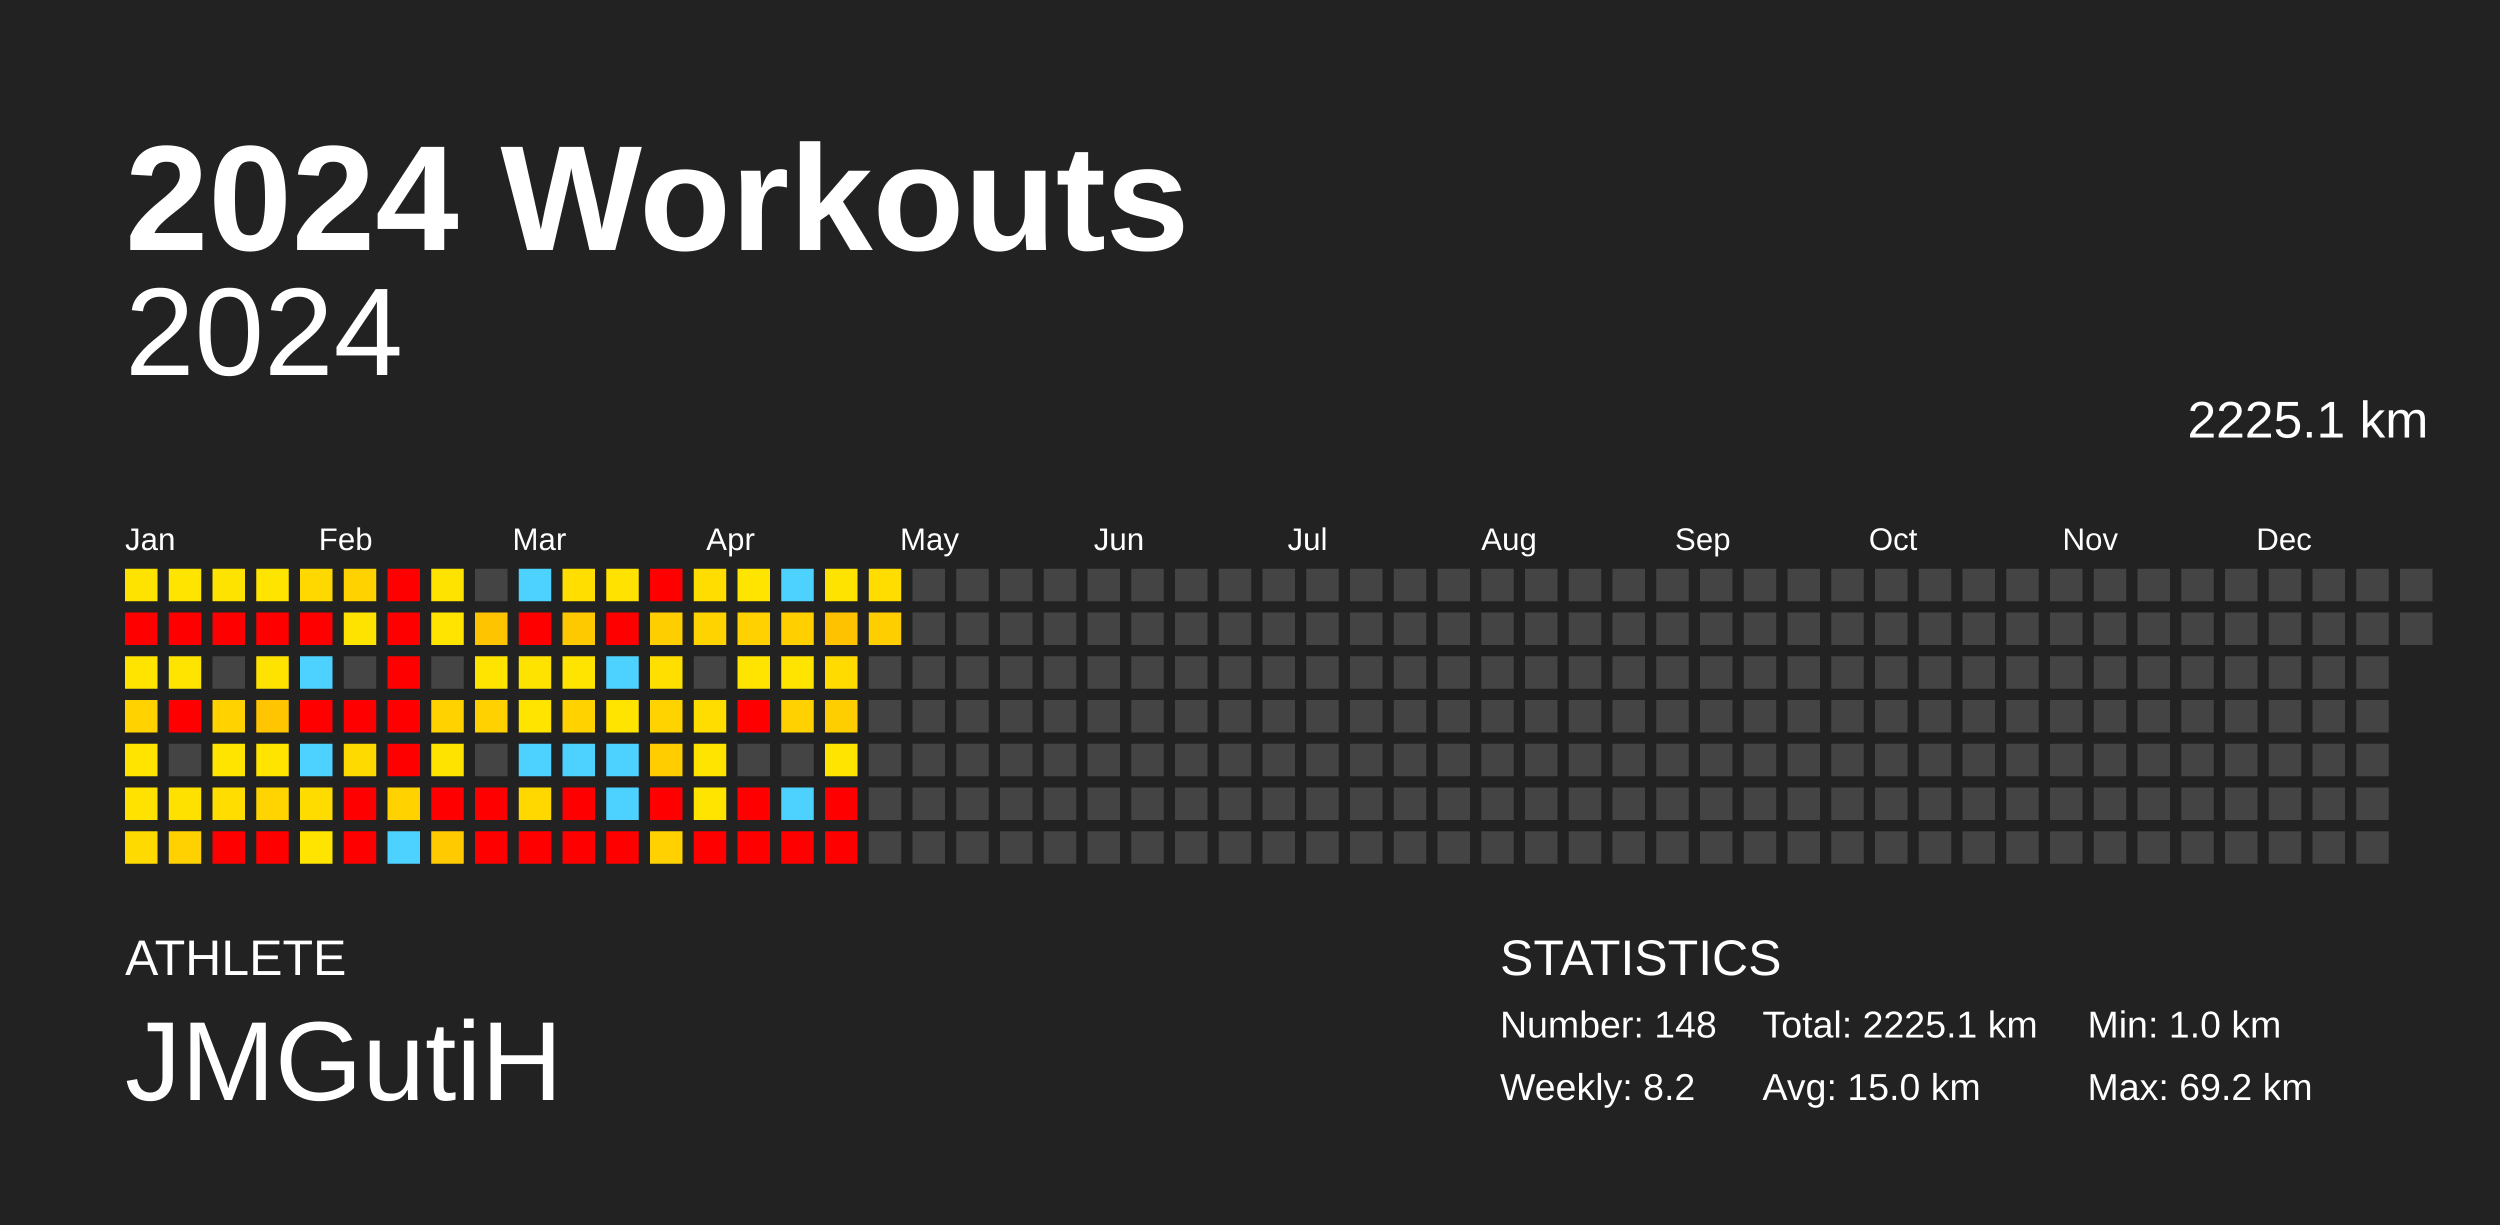
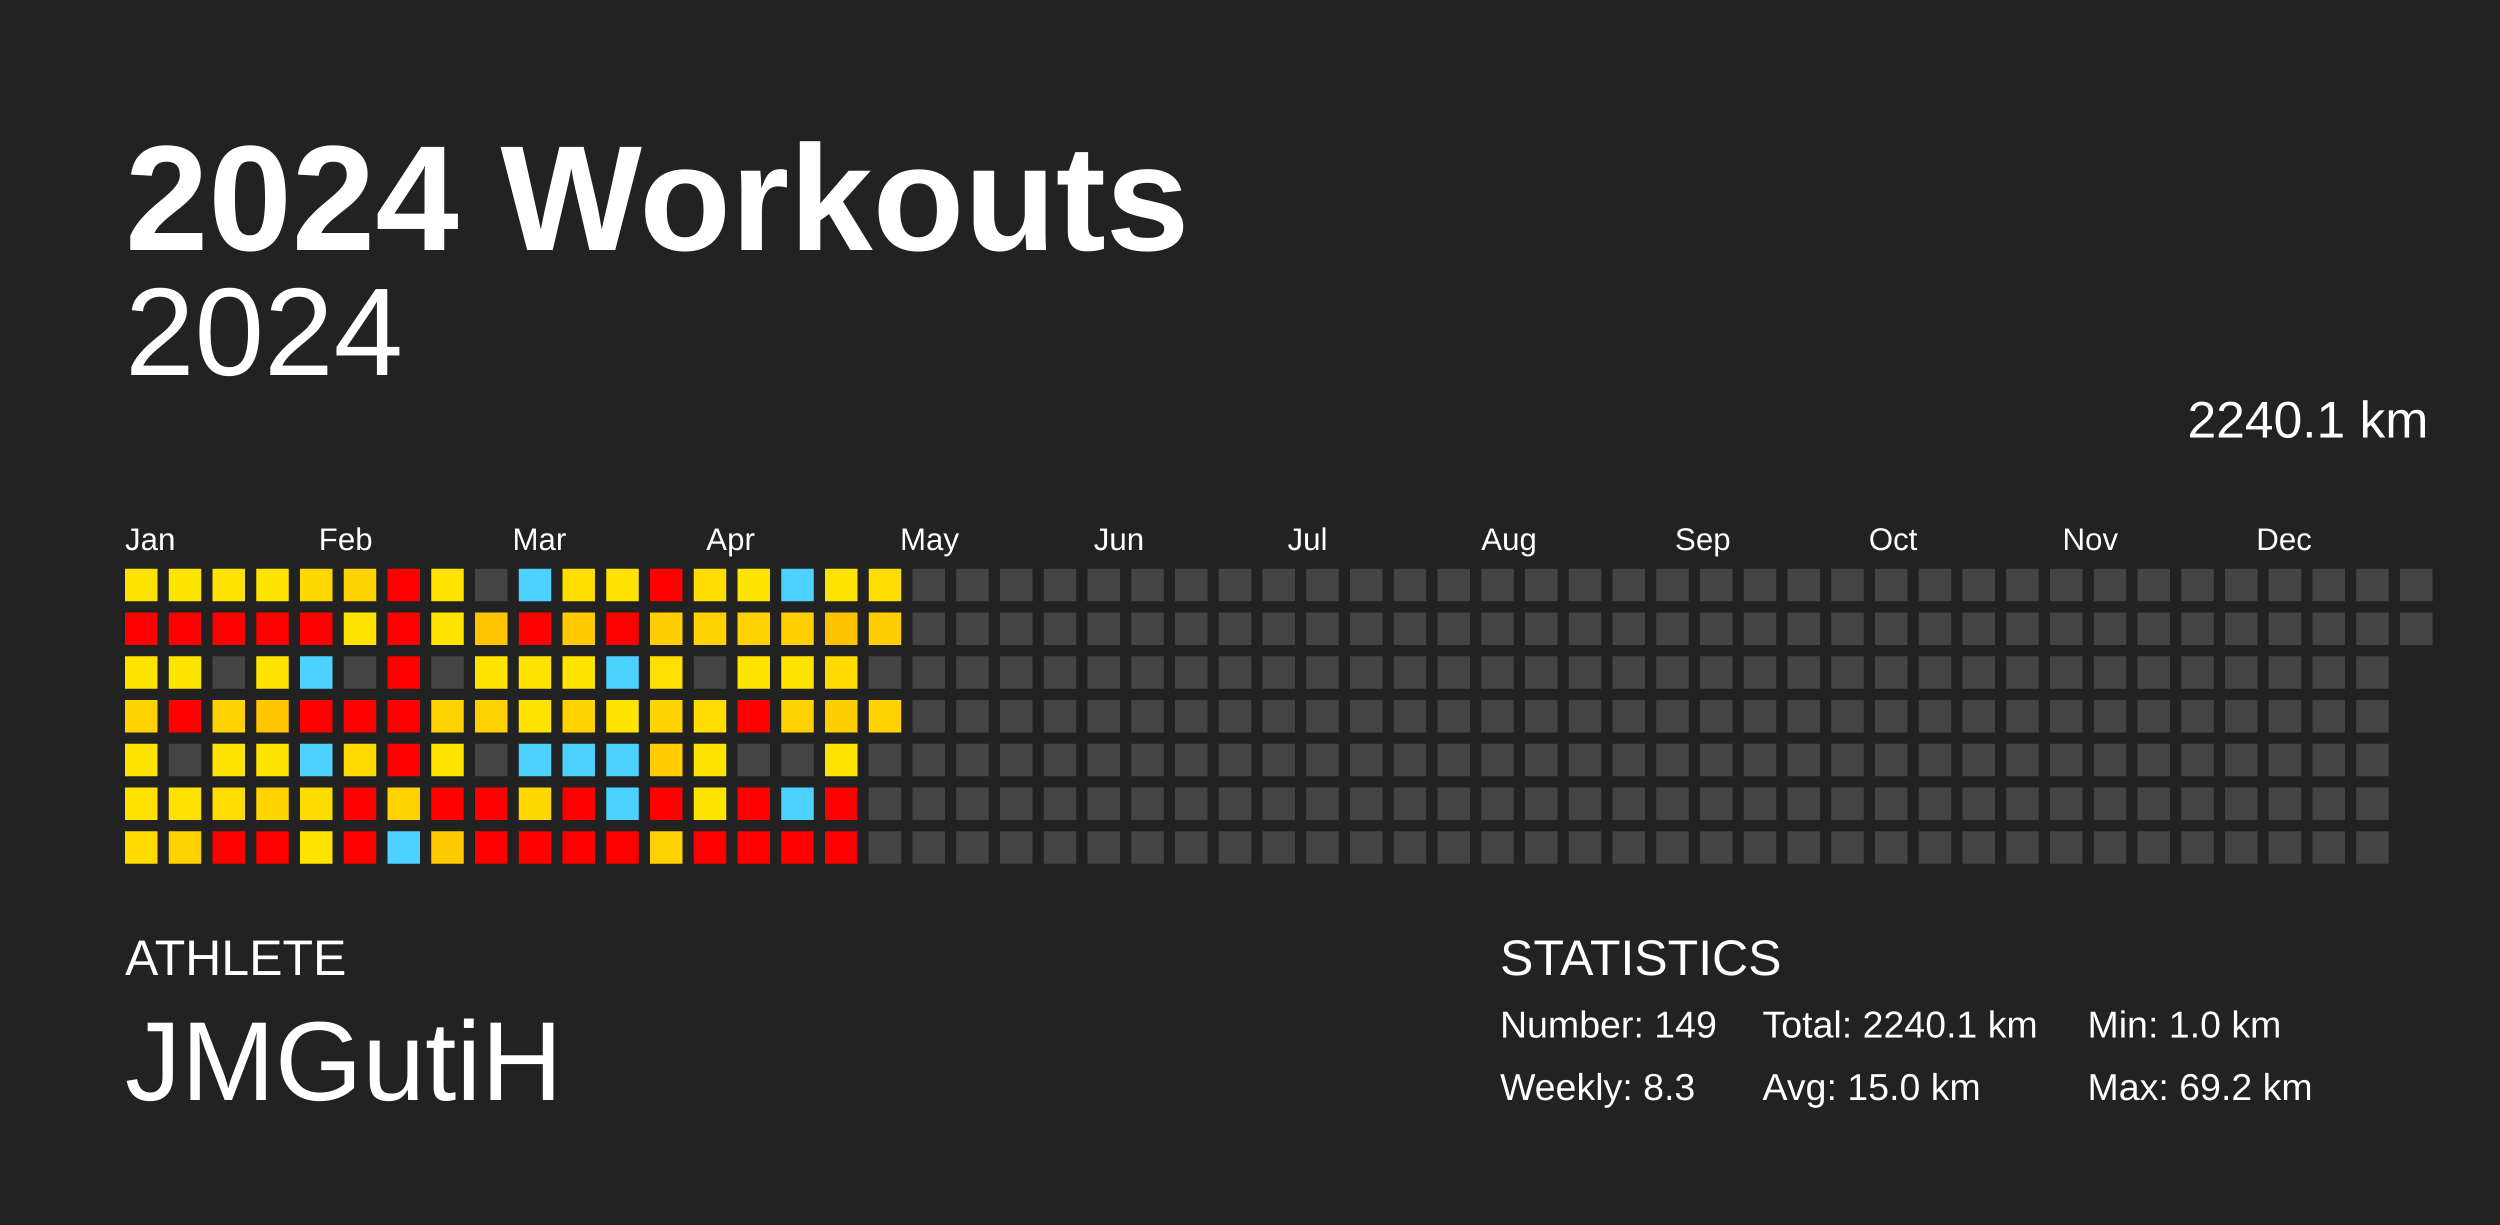
<svg xmlns="http://www.w3.org/2000/svg" baseProfile="full" height="98mm" version="1.1" viewBox="0,0,200,98" width="200mm">
  <defs />
  <rect fill="#222222" height="98" width="200" x="0" y="0" />
  <text fill="#FFFFFF" style="font-size:12px; font-family:Arial; font-weight:bold;" x="10" y="20">2024 Workouts</text>
  <text fill="#FFFFFF" style="font-size:4px; font-family:Arial" x="10" y="78">ATHLETE</text>
  <text fill="#FFFFFF" style="font-size:9px; font-family:Arial" x="10" y="88">JMGutiH</text>
  <text fill="#FFFFFF" style="font-size:4px; font-family:Arial" x="120" y="78">STATISTICS</text>
-   <text fill="#FFFFFF" style="font-size:3px; font-family:Arial" x="120" y="83">Number: 148</text>
-   <text fill="#FFFFFF" style="font-size:3px; font-family:Arial" x="120" y="88">Weekly: 8.2</text>
-   <text fill="#FFFFFF" style="font-size:3px; font-family:Arial" x="141" y="83">Total: 2225.1 km</text>
+   <text fill="#FFFFFF" style="font-size:3px; font-family:Arial" x="120" y="83">Number: 149</text>
+   <text fill="#FFFFFF" style="font-size:3px; font-family:Arial" x="120" y="88">Weekly: 8.3</text>
+   <text fill="#FFFFFF" style="font-size:3px; font-family:Arial" x="141" y="83">Total: 2240.1 km</text>
  <text fill="#FFFFFF" style="font-size:3px; font-family:Arial" x="141" y="88">Avg: 15.0 km</text>
  <text fill="#FFFFFF" style="font-size:3px; font-family:Arial" x="167" y="83">Min: 1.0 km</text>
  <text fill="#FFFFFF" style="font-size:3px; font-family:Arial" x="167" y="88">Max: 69.2 km</text>
  <text alignment-baseline="hanging" fill="#FFFFFF" style="font-size:10.0px; font-family:Arial;" x="10" y="30">2024</text>
-   <text alignment-baseline="hanging" fill="#FFFFFF" style="font-size:4.125px; font-family:Arial;" x="175" y="35">2225.1 km</text>
+   <text alignment-baseline="hanging" fill="#FFFFFF" style="font-size:4.125px; font-family:Arial;" x="175" y="35">2240.1 km</text>
  <text fill="#FFFFFF" style="font-size:2.5px; font-family:Arial" x="10.0" y="44">Jan</text>
  <text fill="#FFFFFF" style="font-size:2.5px; font-family:Arial" x="25.5" y="44">Feb</text>
  <text fill="#FFFFFF" style="font-size:2.5px; font-family:Arial" x="41.0" y="44">Mar</text>
  <text fill="#FFFFFF" style="font-size:2.5px; font-family:Arial" x="56.5" y="44">Apr</text>
  <text fill="#FFFFFF" style="font-size:2.5px; font-family:Arial" x="72.0" y="44">May</text>
  <text fill="#FFFFFF" style="font-size:2.5px; font-family:Arial" x="87.5" y="44">Jun</text>
  <text fill="#FFFFFF" style="font-size:2.5px; font-family:Arial" x="103.0" y="44">Jul</text>
  <text fill="#FFFFFF" style="font-size:2.5px; font-family:Arial" x="118.5" y="44">Aug</text>
  <text fill="#FFFFFF" style="font-size:2.5px; font-family:Arial" x="134.0" y="44">Sep</text>
  <text fill="#FFFFFF" style="font-size:2.5px; font-family:Arial" x="149.5" y="44">Oct</text>
  <text fill="#FFFFFF" style="font-size:2.5px; font-family:Arial" x="165.0" y="44">Nov</text>
  <text fill="#FFFFFF" style="font-size:2.5px; font-family:Arial" x="180.5" y="44">Dec</text>
  <rect fill="#ffe300" height="2.6" width="2.6" x="10.0" y="45.5" />
  <rect fill="red" height="2.6" width="2.6" x="10.0" y="49.0" />
  <rect fill="#ffe400" height="2.6" width="2.6" x="10.0" y="52.5" />
  <rect fill="#ffd200" height="2.6" width="2.6" x="10.0" y="56.0" />
  <rect fill="#ffe400" height="2.6" width="2.6" x="10.0" y="59.5" />
  <rect fill="#ffe200" height="2.6" width="2.6" x="10.0" y="63.0" />
  <rect fill="#ffda00" height="2.6" width="2.6" x="10.0" y="66.5" />
  <rect fill="#ffe400" height="2.6" width="2.6" x="13.5" y="45.5" />
  <rect fill="red" height="2.6" width="2.6" x="13.5" y="49.0" />
  <rect fill="#ffe400" height="2.6" width="2.6" x="13.5" y="52.5" />
  <rect fill="red" height="2.6" width="2.6" x="13.5" y="56.0" />
  <rect fill="#444444" height="2.6" width="2.6" x="13.5" y="59.5" />
  <rect fill="#ffe100" height="2.6" width="2.6" x="13.5" y="63.0" />
  <rect fill="#ffd100" height="2.6" width="2.6" x="13.5" y="66.5" />
  <rect fill="#ffe300" height="2.6" width="2.6" x="17.0" y="45.5" />
  <rect fill="red" height="2.6" width="2.6" x="17.0" y="49.0" />
  <rect fill="#444444" height="2.6" width="2.6" x="17.0" y="52.5" />
  <rect fill="#ffd200" height="2.6" width="2.6" x="17.0" y="56.0" />
  <rect fill="#ffe400" height="2.6" width="2.6" x="17.0" y="59.5" />
  <rect fill="#ffdd00" height="2.6" width="2.6" x="17.0" y="63.0" />
  <rect fill="red" height="2.6" width="2.6" x="17.0" y="66.5" />
  <rect fill="#ffe400" height="2.6" width="2.6" x="20.5" y="45.5" />
  <rect fill="red" height="2.6" width="2.6" x="20.5" y="49.0" />
  <rect fill="#ffe300" height="2.6" width="2.6" x="20.5" y="52.5" />
  <rect fill="#ffc500" height="2.6" width="2.6" x="20.5" y="56.0" />
  <rect fill="#ffe400" height="2.6" width="2.6" x="20.5" y="59.5" />
  <rect fill="#ffd400" height="2.6" width="2.6" x="20.5" y="63.0" />
  <rect fill="red" height="2.6" width="2.6" x="20.5" y="66.5" />
  <rect fill="#ffd800" height="2.6" width="2.6" x="24.0" y="45.5" />
  <rect fill="red" height="2.6" width="2.6" x="24.0" y="49.0" />
  <rect fill="#4dd2ff" height="2.6" width="2.6" x="24.0" y="52.5" />
  <rect fill="red" height="2.6" width="2.6" x="24.0" y="56.0" />
  <rect fill="#4dd2ff" height="2.6" width="2.6" x="24.0" y="59.5" />
  <rect fill="#ffdc00" height="2.6" width="2.6" x="24.0" y="63.0" />
  <rect fill="#ffe400" height="2.6" width="2.6" x="24.0" y="66.5" />
  <rect fill="#ffd200" height="2.6" width="2.6" x="27.5" y="45.5" />
  <rect fill="#ffe300" height="2.6" width="2.6" x="27.5" y="49.0" />
  <rect fill="#444444" height="2.6" width="2.6" x="27.5" y="52.5" />
  <rect fill="red" height="2.6" width="2.6" x="27.5" y="56.0" />
  <rect fill="#ffda00" height="2.6" width="2.6" x="27.5" y="59.5" />
  <rect fill="red" height="2.6" width="2.6" x="27.5" y="63.0" />
  <rect fill="red" height="2.6" width="2.6" x="27.5" y="66.5" />
  <rect fill="red" height="2.6" width="2.6" x="31.0" y="45.5" />
  <rect fill="red" height="2.6" width="2.6" x="31.0" y="49.0" />
  <rect fill="red" height="2.6" width="2.6" x="31.0" y="52.5" />
  <rect fill="red" height="2.6" width="2.6" x="31.0" y="56.0" />
  <rect fill="red" height="2.6" width="2.6" x="31.0" y="59.5" />
  <rect fill="#ffd200" height="2.6" width="2.6" x="31.0" y="63.0" />
  <rect fill="#4dd2ff" height="2.6" width="2.6" x="31.0" y="66.5" />
  <rect fill="#ffe300" height="2.6" width="2.6" x="34.5" y="45.5" />
  <rect fill="#ffe400" height="2.6" width="2.6" x="34.5" y="49.0" />
  <rect fill="#444444" height="2.6" width="2.6" x="34.5" y="52.5" />
  <rect fill="#ffd200" height="2.6" width="2.6" x="34.5" y="56.0" />
  <rect fill="#ffe300" height="2.6" width="2.6" x="34.5" y="59.5" />
  <rect fill="red" height="2.6" width="2.6" x="34.5" y="63.0" />
  <rect fill="#ffca00" height="2.6" width="2.6" x="34.5" y="66.5" />
  <rect fill="#444444" height="2.6" width="2.6" x="38.0" y="45.5" />
  <rect fill="#ffc400" height="2.6" width="2.6" x="38.0" y="49.0" />
  <rect fill="#ffe400" height="2.6" width="2.6" x="38.0" y="52.5" />
  <rect fill="#ffd100" height="2.6" width="2.6" x="38.0" y="56.0" />
  <rect fill="#444444" height="2.6" width="2.6" x="38.0" y="59.5" />
  <rect fill="red" height="2.6" width="2.6" x="38.0" y="63.0" />
  <rect fill="red" height="2.6" width="2.6" x="38.0" y="66.5" />
  <rect fill="#4dd2ff" height="2.6" width="2.6" x="41.5" y="45.5" />
  <rect fill="red" height="2.6" width="2.6" x="41.5" y="49.0" />
  <rect fill="#ffe300" height="2.6" width="2.6" x="41.5" y="52.5" />
  <rect fill="#ffe400" height="2.6" width="2.6" x="41.5" y="56.0" />
  <rect fill="#4dd2ff" height="2.6" width="2.6" x="41.5" y="59.5" />
  <rect fill="#ffd800" height="2.6" width="2.6" x="41.5" y="63.0" />
  <rect fill="red" height="2.6" width="2.6" x="41.5" y="66.5" />
  <rect fill="#ffde00" height="2.6" width="2.6" x="45.0" y="45.5" />
  <rect fill="#ffc900" height="2.6" width="2.6" x="45.0" y="49.0" />
  <rect fill="#ffe400" height="2.6" width="2.6" x="45.0" y="52.5" />
  <rect fill="#ffd200" height="2.6" width="2.6" x="45.0" y="56.0" />
  <rect fill="#4dd2ff" height="2.6" width="2.6" x="45.0" y="59.5" />
  <rect fill="red" height="2.6" width="2.6" x="45.0" y="63.0" />
  <rect fill="red" height="2.6" width="2.6" x="45.0" y="66.5" />
  <rect fill="#ffe200" height="2.6" width="2.6" x="48.5" y="45.5" />
  <rect fill="red" height="2.6" width="2.6" x="48.5" y="49.0" />
  <rect fill="#4dd2ff" height="2.6" width="2.6" x="48.5" y="52.5" />
  <rect fill="#ffe400" height="2.6" width="2.6" x="48.5" y="56.0" />
  <rect fill="#4dd2ff" height="2.6" width="2.6" x="48.5" y="59.5" />
  <rect fill="#4dd2ff" height="2.6" width="2.6" x="48.5" y="63.0" />
  <rect fill="red" height="2.6" width="2.6" x="48.5" y="66.5" />
  <rect fill="red" height="2.6" width="2.6" x="52.0" y="45.5" />
  <rect fill="#ffce00" height="2.6" width="2.6" x="52.0" y="49.0" />
  <rect fill="#ffdf00" height="2.6" width="2.6" x="52.0" y="52.5" />
  <rect fill="#ffd300" height="2.6" width="2.6" x="52.0" y="56.0" />
  <rect fill="#ffcd00" height="2.6" width="2.6" x="52.0" y="59.5" />
  <rect fill="red" height="2.6" width="2.6" x="52.0" y="63.0" />
  <rect fill="#ffd100" height="2.6" width="2.6" x="52.0" y="66.5" />
  <rect fill="#ffdd00" height="2.6" width="2.6" x="55.5" y="45.5" />
  <rect fill="#ffd300" height="2.6" width="2.6" x="55.5" y="49.0" />
  <rect fill="#444444" height="2.6" width="2.6" x="55.5" y="52.5" />
  <rect fill="#ffdd00" height="2.6" width="2.6" x="55.5" y="56.0" />
  <rect fill="#ffe400" height="2.6" width="2.6" x="55.5" y="59.5" />
  <rect fill="#ffe400" height="2.6" width="2.6" x="55.5" y="63.0" />
  <rect fill="red" height="2.6" width="2.6" x="55.5" y="66.5" />
  <rect fill="#ffe400" height="2.6" width="2.6" x="59.0" y="45.5" />
  <rect fill="#ffd100" height="2.6" width="2.6" x="59.0" y="49.0" />
  <rect fill="#ffe400" height="2.6" width="2.6" x="59.0" y="52.5" />
  <rect fill="red" height="2.6" width="2.6" x="59.0" y="56.0" />
  <rect fill="#444444" height="2.6" width="2.6" x="59.0" y="59.5" />
  <rect fill="red" height="2.6" width="2.6" x="59.0" y="63.0" />
  <rect fill="red" height="2.6" width="2.6" x="59.0" y="66.5" />
  <rect fill="#4dd2ff" height="2.6" width="2.6" x="62.5" y="45.5" />
  <rect fill="#ffcf00" height="2.6" width="2.6" x="62.5" y="49.0" />
  <rect fill="#ffe400" height="2.6" width="2.6" x="62.5" y="52.5" />
  <rect fill="#ffd100" height="2.6" width="2.6" x="62.5" y="56.0" />
  <rect fill="#444444" height="2.6" width="2.6" x="62.5" y="59.5" />
  <rect fill="#4dd2ff" height="2.6" width="2.6" x="62.5" y="63.0" />
  <rect fill="red" height="2.6" width="2.6" x="62.5" y="66.5" />
  <rect fill="#ffe300" height="2.6" width="2.6" x="66.0" y="45.5" />
  <rect fill="#ffc200" height="2.6" width="2.6" x="66.0" y="49.0" />
  <rect fill="#ffdb00" height="2.6" width="2.6" x="66.0" y="52.5" />
  <rect fill="#ffce00" height="2.6" width="2.6" x="66.0" y="56.0" />
  <rect fill="#ffe400" height="2.6" width="2.6" x="66.0" y="59.5" />
  <rect fill="red" height="2.6" width="2.6" x="66.0" y="63.0" />
  <rect fill="red" height="2.6" width="2.6" x="66.0" y="66.5" />
  <rect fill="#ffdd00" height="2.6" width="2.6" x="69.5" y="45.5" />
  <rect fill="#ffce00" height="2.6" width="2.6" x="69.5" y="49.0" />
  <rect fill="#444444" height="2.6" width="2.6" x="69.5" y="52.5" />
-   <rect fill="#444444" height="2.6" width="2.6" x="69.5" y="56.0" />
+   <rect fill="#ffd200" height="2.6" width="2.6" x="69.5" y="56.0" />
  <rect fill="#444444" height="2.6" width="2.6" x="69.5" y="59.5" />
  <rect fill="#444444" height="2.6" width="2.6" x="69.5" y="63.0" />
  <rect fill="#444444" height="2.6" width="2.6" x="69.5" y="66.5" />
  <rect fill="#444444" height="2.6" width="2.6" x="73.0" y="45.5" />
  <rect fill="#444444" height="2.6" width="2.6" x="73.0" y="49.0" />
  <rect fill="#444444" height="2.6" width="2.6" x="73.0" y="52.5" />
  <rect fill="#444444" height="2.6" width="2.6" x="73.0" y="56.0" />
  <rect fill="#444444" height="2.6" width="2.6" x="73.0" y="59.5" />
  <rect fill="#444444" height="2.6" width="2.6" x="73.0" y="63.0" />
  <rect fill="#444444" height="2.6" width="2.6" x="73.0" y="66.5" />
  <rect fill="#444444" height="2.6" width="2.6" x="76.5" y="45.5" />
  <rect fill="#444444" height="2.6" width="2.6" x="76.5" y="49.0" />
  <rect fill="#444444" height="2.6" width="2.6" x="76.5" y="52.5" />
  <rect fill="#444444" height="2.6" width="2.6" x="76.5" y="56.0" />
  <rect fill="#444444" height="2.6" width="2.6" x="76.5" y="59.5" />
  <rect fill="#444444" height="2.6" width="2.6" x="76.5" y="63.0" />
  <rect fill="#444444" height="2.6" width="2.6" x="76.5" y="66.5" />
  <rect fill="#444444" height="2.6" width="2.6" x="80.0" y="45.5" />
  <rect fill="#444444" height="2.6" width="2.6" x="80.0" y="49.0" />
  <rect fill="#444444" height="2.6" width="2.6" x="80.0" y="52.5" />
  <rect fill="#444444" height="2.6" width="2.6" x="80.0" y="56.0" />
  <rect fill="#444444" height="2.6" width="2.6" x="80.0" y="59.5" />
  <rect fill="#444444" height="2.6" width="2.6" x="80.0" y="63.0" />
  <rect fill="#444444" height="2.6" width="2.6" x="80.0" y="66.5" />
  <rect fill="#444444" height="2.6" width="2.6" x="83.5" y="45.5" />
  <rect fill="#444444" height="2.6" width="2.6" x="83.5" y="49.0" />
  <rect fill="#444444" height="2.6" width="2.6" x="83.5" y="52.5" />
  <rect fill="#444444" height="2.6" width="2.6" x="83.5" y="56.0" />
  <rect fill="#444444" height="2.6" width="2.6" x="83.5" y="59.5" />
  <rect fill="#444444" height="2.6" width="2.6" x="83.5" y="63.0" />
  <rect fill="#444444" height="2.6" width="2.6" x="83.5" y="66.5" />
  <rect fill="#444444" height="2.6" width="2.6" x="87.0" y="45.5" />
  <rect fill="#444444" height="2.6" width="2.6" x="87.0" y="49.0" />
  <rect fill="#444444" height="2.6" width="2.6" x="87.0" y="52.5" />
  <rect fill="#444444" height="2.6" width="2.6" x="87.0" y="56.0" />
  <rect fill="#444444" height="2.6" width="2.6" x="87.0" y="59.5" />
  <rect fill="#444444" height="2.6" width="2.6" x="87.0" y="63.0" />
  <rect fill="#444444" height="2.6" width="2.6" x="87.0" y="66.5" />
  <rect fill="#444444" height="2.6" width="2.6" x="90.5" y="45.5" />
  <rect fill="#444444" height="2.6" width="2.6" x="90.5" y="49.0" />
  <rect fill="#444444" height="2.6" width="2.6" x="90.5" y="52.5" />
  <rect fill="#444444" height="2.6" width="2.6" x="90.5" y="56.0" />
  <rect fill="#444444" height="2.6" width="2.6" x="90.5" y="59.5" />
  <rect fill="#444444" height="2.6" width="2.6" x="90.5" y="63.0" />
  <rect fill="#444444" height="2.6" width="2.6" x="90.5" y="66.5" />
  <rect fill="#444444" height="2.6" width="2.6" x="94.0" y="45.5" />
  <rect fill="#444444" height="2.6" width="2.6" x="94.0" y="49.0" />
  <rect fill="#444444" height="2.6" width="2.6" x="94.0" y="52.5" />
  <rect fill="#444444" height="2.6" width="2.6" x="94.0" y="56.0" />
  <rect fill="#444444" height="2.6" width="2.6" x="94.0" y="59.5" />
  <rect fill="#444444" height="2.6" width="2.6" x="94.0" y="63.0" />
  <rect fill="#444444" height="2.6" width="2.6" x="94.0" y="66.5" />
  <rect fill="#444444" height="2.6" width="2.6" x="97.5" y="45.5" />
  <rect fill="#444444" height="2.6" width="2.6" x="97.5" y="49.0" />
  <rect fill="#444444" height="2.6" width="2.6" x="97.5" y="52.5" />
  <rect fill="#444444" height="2.6" width="2.6" x="97.5" y="56.0" />
  <rect fill="#444444" height="2.6" width="2.6" x="97.5" y="59.5" />
  <rect fill="#444444" height="2.6" width="2.6" x="97.5" y="63.0" />
  <rect fill="#444444" height="2.6" width="2.6" x="97.5" y="66.5" />
  <rect fill="#444444" height="2.6" width="2.6" x="101.0" y="45.5" />
  <rect fill="#444444" height="2.6" width="2.6" x="101.0" y="49.0" />
  <rect fill="#444444" height="2.6" width="2.6" x="101.0" y="52.5" />
  <rect fill="#444444" height="2.6" width="2.6" x="101.0" y="56.0" />
  <rect fill="#444444" height="2.6" width="2.6" x="101.0" y="59.5" />
  <rect fill="#444444" height="2.6" width="2.6" x="101.0" y="63.0" />
  <rect fill="#444444" height="2.6" width="2.6" x="101.0" y="66.5" />
  <rect fill="#444444" height="2.6" width="2.6" x="104.5" y="45.5" />
  <rect fill="#444444" height="2.6" width="2.6" x="104.5" y="49.0" />
  <rect fill="#444444" height="2.6" width="2.6" x="104.5" y="52.5" />
  <rect fill="#444444" height="2.6" width="2.6" x="104.5" y="56.0" />
  <rect fill="#444444" height="2.6" width="2.6" x="104.5" y="59.5" />
  <rect fill="#444444" height="2.6" width="2.6" x="104.5" y="63.0" />
  <rect fill="#444444" height="2.6" width="2.6" x="104.5" y="66.5" />
  <rect fill="#444444" height="2.6" width="2.6" x="108.0" y="45.5" />
  <rect fill="#444444" height="2.6" width="2.6" x="108.0" y="49.0" />
  <rect fill="#444444" height="2.6" width="2.6" x="108.0" y="52.5" />
  <rect fill="#444444" height="2.6" width="2.6" x="108.0" y="56.0" />
  <rect fill="#444444" height="2.6" width="2.6" x="108.0" y="59.5" />
  <rect fill="#444444" height="2.6" width="2.6" x="108.0" y="63.0" />
  <rect fill="#444444" height="2.6" width="2.6" x="108.0" y="66.5" />
  <rect fill="#444444" height="2.6" width="2.6" x="111.5" y="45.5" />
  <rect fill="#444444" height="2.6" width="2.6" x="111.5" y="49.0" />
  <rect fill="#444444" height="2.6" width="2.6" x="111.5" y="52.5" />
  <rect fill="#444444" height="2.6" width="2.6" x="111.5" y="56.0" />
  <rect fill="#444444" height="2.6" width="2.6" x="111.5" y="59.5" />
  <rect fill="#444444" height="2.6" width="2.6" x="111.5" y="63.0" />
  <rect fill="#444444" height="2.6" width="2.6" x="111.5" y="66.5" />
  <rect fill="#444444" height="2.6" width="2.6" x="115.0" y="45.5" />
  <rect fill="#444444" height="2.6" width="2.6" x="115.0" y="49.0" />
  <rect fill="#444444" height="2.6" width="2.6" x="115.0" y="52.5" />
  <rect fill="#444444" height="2.6" width="2.6" x="115.0" y="56.0" />
  <rect fill="#444444" height="2.6" width="2.6" x="115.0" y="59.5" />
  <rect fill="#444444" height="2.6" width="2.6" x="115.0" y="63.0" />
  <rect fill="#444444" height="2.6" width="2.6" x="115.0" y="66.5" />
  <rect fill="#444444" height="2.6" width="2.6" x="118.5" y="45.5" />
  <rect fill="#444444" height="2.6" width="2.6" x="118.5" y="49.0" />
  <rect fill="#444444" height="2.6" width="2.6" x="118.5" y="52.5" />
  <rect fill="#444444" height="2.6" width="2.6" x="118.5" y="56.0" />
  <rect fill="#444444" height="2.6" width="2.6" x="118.5" y="59.5" />
  <rect fill="#444444" height="2.6" width="2.6" x="118.5" y="63.0" />
  <rect fill="#444444" height="2.6" width="2.6" x="118.5" y="66.5" />
  <rect fill="#444444" height="2.6" width="2.6" x="122.0" y="45.5" />
  <rect fill="#444444" height="2.6" width="2.6" x="122.0" y="49.0" />
  <rect fill="#444444" height="2.6" width="2.6" x="122.0" y="52.5" />
  <rect fill="#444444" height="2.6" width="2.6" x="122.0" y="56.0" />
  <rect fill="#444444" height="2.6" width="2.6" x="122.0" y="59.5" />
  <rect fill="#444444" height="2.6" width="2.6" x="122.0" y="63.0" />
  <rect fill="#444444" height="2.6" width="2.6" x="122.0" y="66.5" />
  <rect fill="#444444" height="2.6" width="2.6" x="125.5" y="45.5" />
  <rect fill="#444444" height="2.6" width="2.6" x="125.5" y="49.0" />
  <rect fill="#444444" height="2.6" width="2.6" x="125.5" y="52.5" />
  <rect fill="#444444" height="2.6" width="2.6" x="125.5" y="56.0" />
  <rect fill="#444444" height="2.6" width="2.6" x="125.5" y="59.5" />
  <rect fill="#444444" height="2.6" width="2.6" x="125.5" y="63.0" />
  <rect fill="#444444" height="2.6" width="2.6" x="125.5" y="66.5" />
  <rect fill="#444444" height="2.6" width="2.6" x="129.0" y="45.5" />
  <rect fill="#444444" height="2.6" width="2.6" x="129.0" y="49.0" />
  <rect fill="#444444" height="2.6" width="2.6" x="129.0" y="52.5" />
  <rect fill="#444444" height="2.6" width="2.6" x="129.0" y="56.0" />
  <rect fill="#444444" height="2.6" width="2.6" x="129.0" y="59.5" />
  <rect fill="#444444" height="2.6" width="2.6" x="129.0" y="63.0" />
  <rect fill="#444444" height="2.6" width="2.6" x="129.0" y="66.5" />
  <rect fill="#444444" height="2.6" width="2.6" x="132.5" y="45.5" />
  <rect fill="#444444" height="2.6" width="2.6" x="132.5" y="49.0" />
  <rect fill="#444444" height="2.6" width="2.6" x="132.5" y="52.5" />
  <rect fill="#444444" height="2.6" width="2.6" x="132.5" y="56.0" />
  <rect fill="#444444" height="2.6" width="2.6" x="132.5" y="59.5" />
  <rect fill="#444444" height="2.6" width="2.6" x="132.5" y="63.0" />
  <rect fill="#444444" height="2.6" width="2.6" x="132.5" y="66.5" />
  <rect fill="#444444" height="2.6" width="2.6" x="136.0" y="45.5" />
  <rect fill="#444444" height="2.6" width="2.6" x="136.0" y="49.0" />
  <rect fill="#444444" height="2.6" width="2.6" x="136.0" y="52.5" />
  <rect fill="#444444" height="2.6" width="2.6" x="136.0" y="56.0" />
  <rect fill="#444444" height="2.6" width="2.6" x="136.0" y="59.5" />
  <rect fill="#444444" height="2.6" width="2.6" x="136.0" y="63.0" />
  <rect fill="#444444" height="2.6" width="2.6" x="136.0" y="66.5" />
  <rect fill="#444444" height="2.6" width="2.6" x="139.5" y="45.5" />
  <rect fill="#444444" height="2.6" width="2.6" x="139.5" y="49.0" />
  <rect fill="#444444" height="2.6" width="2.6" x="139.5" y="52.5" />
  <rect fill="#444444" height="2.6" width="2.6" x="139.5" y="56.0" />
  <rect fill="#444444" height="2.6" width="2.6" x="139.5" y="59.5" />
  <rect fill="#444444" height="2.6" width="2.6" x="139.5" y="63.0" />
  <rect fill="#444444" height="2.6" width="2.6" x="139.5" y="66.5" />
  <rect fill="#444444" height="2.6" width="2.6" x="143.0" y="45.5" />
  <rect fill="#444444" height="2.6" width="2.6" x="143.0" y="49.0" />
  <rect fill="#444444" height="2.6" width="2.6" x="143.0" y="52.5" />
  <rect fill="#444444" height="2.6" width="2.6" x="143.0" y="56.0" />
  <rect fill="#444444" height="2.6" width="2.6" x="143.0" y="59.5" />
  <rect fill="#444444" height="2.6" width="2.6" x="143.0" y="63.0" />
  <rect fill="#444444" height="2.6" width="2.6" x="143.0" y="66.5" />
  <rect fill="#444444" height="2.6" width="2.6" x="146.5" y="45.5" />
  <rect fill="#444444" height="2.6" width="2.6" x="146.5" y="49.0" />
  <rect fill="#444444" height="2.6" width="2.6" x="146.5" y="52.5" />
  <rect fill="#444444" height="2.6" width="2.6" x="146.5" y="56.0" />
  <rect fill="#444444" height="2.6" width="2.6" x="146.5" y="59.5" />
  <rect fill="#444444" height="2.6" width="2.6" x="146.5" y="63.0" />
  <rect fill="#444444" height="2.6" width="2.6" x="146.5" y="66.5" />
  <rect fill="#444444" height="2.6" width="2.6" x="150.0" y="45.5" />
  <rect fill="#444444" height="2.6" width="2.6" x="150.0" y="49.0" />
  <rect fill="#444444" height="2.6" width="2.6" x="150.0" y="52.5" />
  <rect fill="#444444" height="2.6" width="2.6" x="150.0" y="56.0" />
  <rect fill="#444444" height="2.6" width="2.6" x="150.0" y="59.5" />
  <rect fill="#444444" height="2.6" width="2.6" x="150.0" y="63.0" />
  <rect fill="#444444" height="2.6" width="2.6" x="150.0" y="66.5" />
  <rect fill="#444444" height="2.6" width="2.6" x="153.5" y="45.5" />
  <rect fill="#444444" height="2.6" width="2.6" x="153.5" y="49.0" />
  <rect fill="#444444" height="2.6" width="2.6" x="153.5" y="52.5" />
  <rect fill="#444444" height="2.6" width="2.6" x="153.5" y="56.0" />
  <rect fill="#444444" height="2.6" width="2.6" x="153.5" y="59.5" />
  <rect fill="#444444" height="2.6" width="2.6" x="153.5" y="63.0" />
  <rect fill="#444444" height="2.6" width="2.6" x="153.5" y="66.5" />
  <rect fill="#444444" height="2.6" width="2.6" x="157.0" y="45.5" />
  <rect fill="#444444" height="2.6" width="2.6" x="157.0" y="49.0" />
  <rect fill="#444444" height="2.6" width="2.6" x="157.0" y="52.5" />
  <rect fill="#444444" height="2.6" width="2.6" x="157.0" y="56.0" />
  <rect fill="#444444" height="2.6" width="2.6" x="157.0" y="59.5" />
  <rect fill="#444444" height="2.6" width="2.6" x="157.0" y="63.0" />
  <rect fill="#444444" height="2.6" width="2.6" x="157.0" y="66.5" />
  <rect fill="#444444" height="2.6" width="2.6" x="160.5" y="45.5" />
  <rect fill="#444444" height="2.6" width="2.6" x="160.5" y="49.0" />
  <rect fill="#444444" height="2.6" width="2.6" x="160.5" y="52.5" />
  <rect fill="#444444" height="2.6" width="2.6" x="160.5" y="56.0" />
  <rect fill="#444444" height="2.6" width="2.6" x="160.5" y="59.5" />
  <rect fill="#444444" height="2.6" width="2.6" x="160.5" y="63.0" />
  <rect fill="#444444" height="2.6" width="2.6" x="160.5" y="66.5" />
  <rect fill="#444444" height="2.6" width="2.6" x="164.0" y="45.5" />
  <rect fill="#444444" height="2.6" width="2.6" x="164.0" y="49.0" />
  <rect fill="#444444" height="2.6" width="2.6" x="164.0" y="52.5" />
  <rect fill="#444444" height="2.6" width="2.6" x="164.0" y="56.0" />
  <rect fill="#444444" height="2.6" width="2.6" x="164.0" y="59.5" />
  <rect fill="#444444" height="2.6" width="2.6" x="164.0" y="63.0" />
  <rect fill="#444444" height="2.6" width="2.6" x="164.0" y="66.5" />
  <rect fill="#444444" height="2.6" width="2.6" x="167.5" y="45.5" />
  <rect fill="#444444" height="2.6" width="2.6" x="167.5" y="49.0" />
  <rect fill="#444444" height="2.6" width="2.6" x="167.5" y="52.5" />
  <rect fill="#444444" height="2.6" width="2.6" x="167.5" y="56.0" />
  <rect fill="#444444" height="2.6" width="2.6" x="167.5" y="59.5" />
  <rect fill="#444444" height="2.6" width="2.6" x="167.5" y="63.0" />
  <rect fill="#444444" height="2.6" width="2.6" x="167.5" y="66.5" />
  <rect fill="#444444" height="2.6" width="2.6" x="171.0" y="45.5" />
  <rect fill="#444444" height="2.6" width="2.6" x="171.0" y="49.0" />
  <rect fill="#444444" height="2.6" width="2.6" x="171.0" y="52.5" />
  <rect fill="#444444" height="2.6" width="2.6" x="171.0" y="56.0" />
  <rect fill="#444444" height="2.6" width="2.6" x="171.0" y="59.5" />
  <rect fill="#444444" height="2.6" width="2.6" x="171.0" y="63.0" />
  <rect fill="#444444" height="2.6" width="2.6" x="171.0" y="66.5" />
  <rect fill="#444444" height="2.6" width="2.6" x="174.5" y="45.5" />
  <rect fill="#444444" height="2.6" width="2.6" x="174.5" y="49.0" />
  <rect fill="#444444" height="2.6" width="2.6" x="174.5" y="52.5" />
  <rect fill="#444444" height="2.6" width="2.6" x="174.5" y="56.0" />
  <rect fill="#444444" height="2.6" width="2.6" x="174.5" y="59.5" />
  <rect fill="#444444" height="2.6" width="2.6" x="174.5" y="63.0" />
  <rect fill="#444444" height="2.6" width="2.6" x="174.5" y="66.5" />
  <rect fill="#444444" height="2.6" width="2.6" x="178.0" y="45.5" />
  <rect fill="#444444" height="2.6" width="2.6" x="178.0" y="49.0" />
  <rect fill="#444444" height="2.6" width="2.6" x="178.0" y="52.5" />
  <rect fill="#444444" height="2.6" width="2.6" x="178.0" y="56.0" />
  <rect fill="#444444" height="2.6" width="2.6" x="178.0" y="59.5" />
  <rect fill="#444444" height="2.6" width="2.6" x="178.0" y="63.0" />
  <rect fill="#444444" height="2.6" width="2.6" x="178.0" y="66.5" />
  <rect fill="#444444" height="2.6" width="2.6" x="181.5" y="45.5" />
  <rect fill="#444444" height="2.6" width="2.6" x="181.5" y="49.0" />
  <rect fill="#444444" height="2.6" width="2.6" x="181.5" y="52.5" />
  <rect fill="#444444" height="2.6" width="2.6" x="181.5" y="56.0" />
  <rect fill="#444444" height="2.6" width="2.6" x="181.5" y="59.5" />
  <rect fill="#444444" height="2.6" width="2.6" x="181.5" y="63.0" />
  <rect fill="#444444" height="2.6" width="2.6" x="181.5" y="66.5" />
  <rect fill="#444444" height="2.6" width="2.6" x="185.0" y="45.5" />
  <rect fill="#444444" height="2.6" width="2.6" x="185.0" y="49.0" />
  <rect fill="#444444" height="2.6" width="2.6" x="185.0" y="52.5" />
  <rect fill="#444444" height="2.6" width="2.6" x="185.0" y="56.0" />
  <rect fill="#444444" height="2.6" width="2.6" x="185.0" y="59.5" />
  <rect fill="#444444" height="2.6" width="2.6" x="185.0" y="63.0" />
  <rect fill="#444444" height="2.6" width="2.6" x="185.0" y="66.5" />
  <rect fill="#444444" height="2.6" width="2.6" x="188.5" y="45.5" />
  <rect fill="#444444" height="2.6" width="2.6" x="188.5" y="49.0" />
  <rect fill="#444444" height="2.6" width="2.6" x="188.5" y="52.5" />
  <rect fill="#444444" height="2.6" width="2.6" x="188.5" y="56.0" />
  <rect fill="#444444" height="2.6" width="2.6" x="188.5" y="59.5" />
  <rect fill="#444444" height="2.6" width="2.6" x="188.5" y="63.0" />
  <rect fill="#444444" height="2.6" width="2.6" x="188.5" y="66.5" />
  <rect fill="#444444" height="2.6" width="2.6" x="192.0" y="45.5" />
  <rect fill="#444444" height="2.6" width="2.6" x="192.0" y="49.0" />
</svg>
